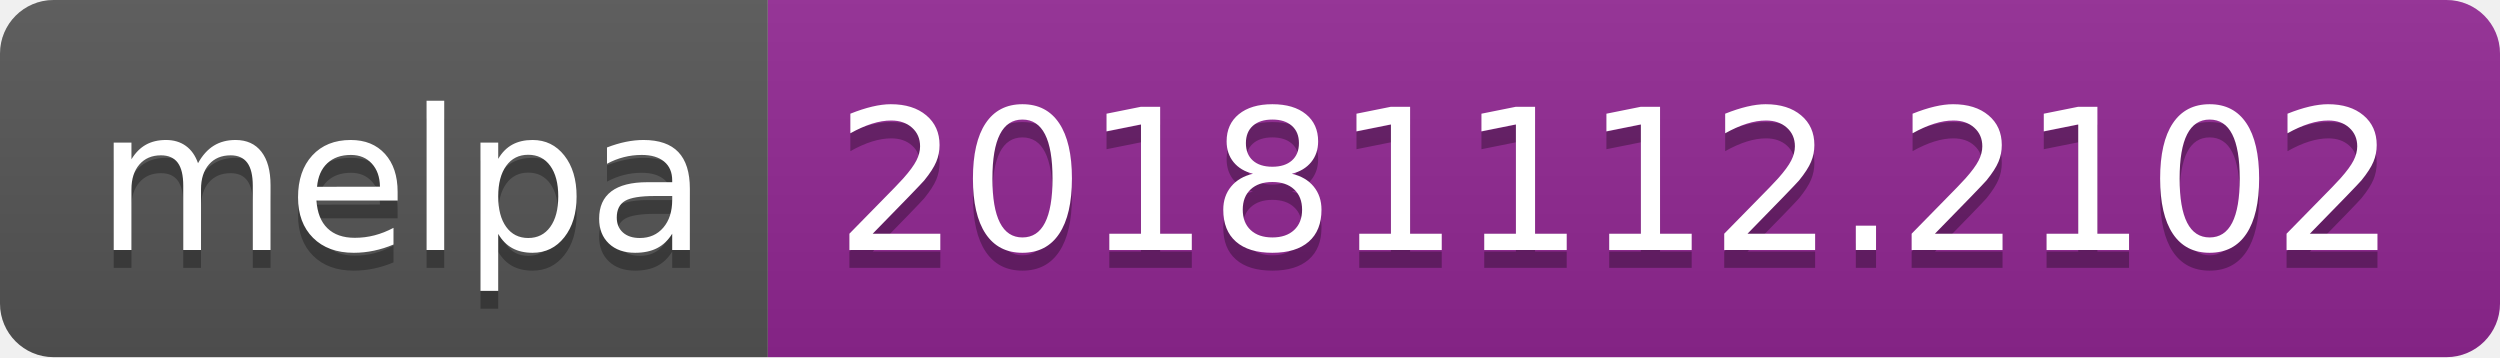
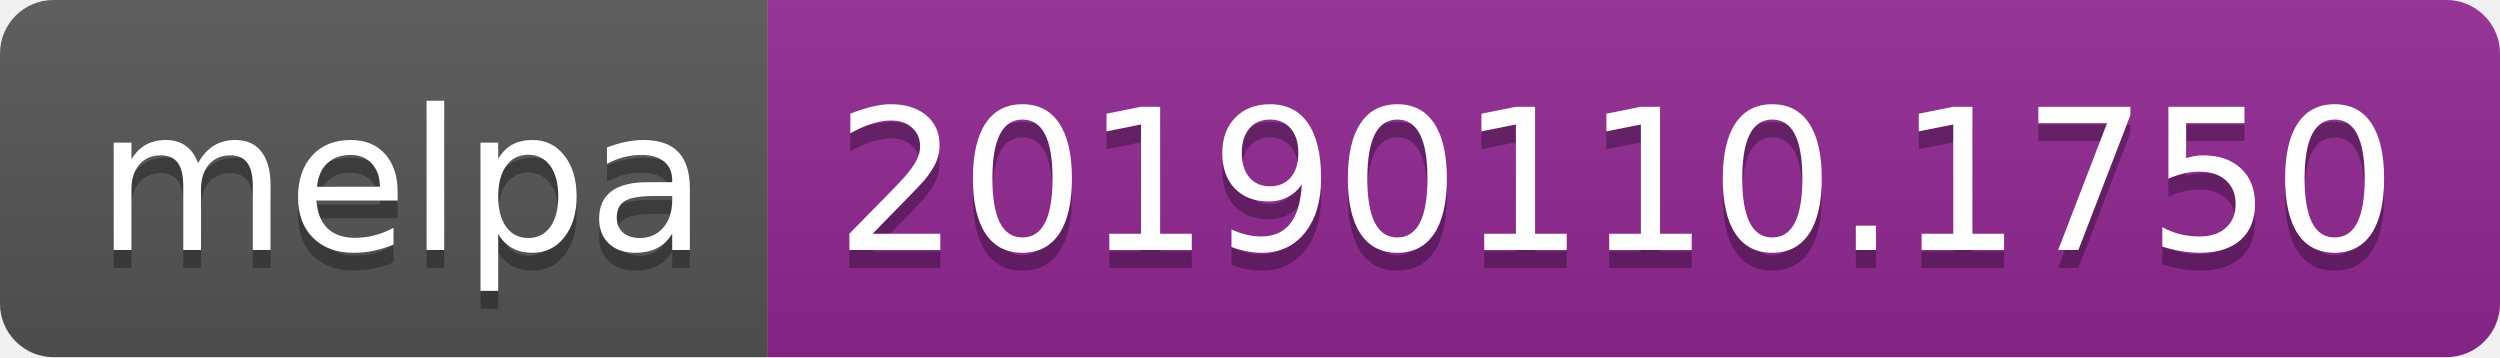
<svg xmlns="http://www.w3.org/2000/svg" width="140" height="20">
  <linearGradient id="b" x2="0" y2="100%">
    <stop offset="0" stop-color="#bbb" stop-opacity=".1" />
    <stop offset="1" stop-opacity=".1" />
  </linearGradient>
  <clipPath id="a">
    <rect width="140" height="20" rx="3" fill="#fff" />
  </clipPath>
  <g clip-path="url(#a)">
    <path fill="#555" d="M0 0h43v20H0z" />
    <path fill="#922793" d="M43 0h97v20H43z" />
    <path fill="url(#b)" d="M0 0h140v20H0z" />
  </g>
  <g fill="#fff" text-anchor="middle" font-family="DejaVu Sans,Verdana,Geneva,sans-serif" font-size="110">
    <text x="225" y="150" fill="#010101" fill-opacity=".3" transform="scale(.1)" textLength="330">melpa</text>
    <text x="225" y="140" transform="scale(.1)" textLength="330">melpa</text>
-     <text x="905" y="150" fill="#010101" fill-opacity=".3" transform="scale(.1)" textLength="870">20181112.2102</text>
-     <text x="905" y="140" transform="scale(.1)" textLength="870">20181112.2102</text>
+     <text x="905" y="150" fill="#010101" fill-opacity=".3" transform="scale(.1)" textLength="870">20190110.1750</text>
+     <text x="905" y="140" transform="scale(.1)" textLength="870">20190110.1750</text>
  </g>
</svg>
